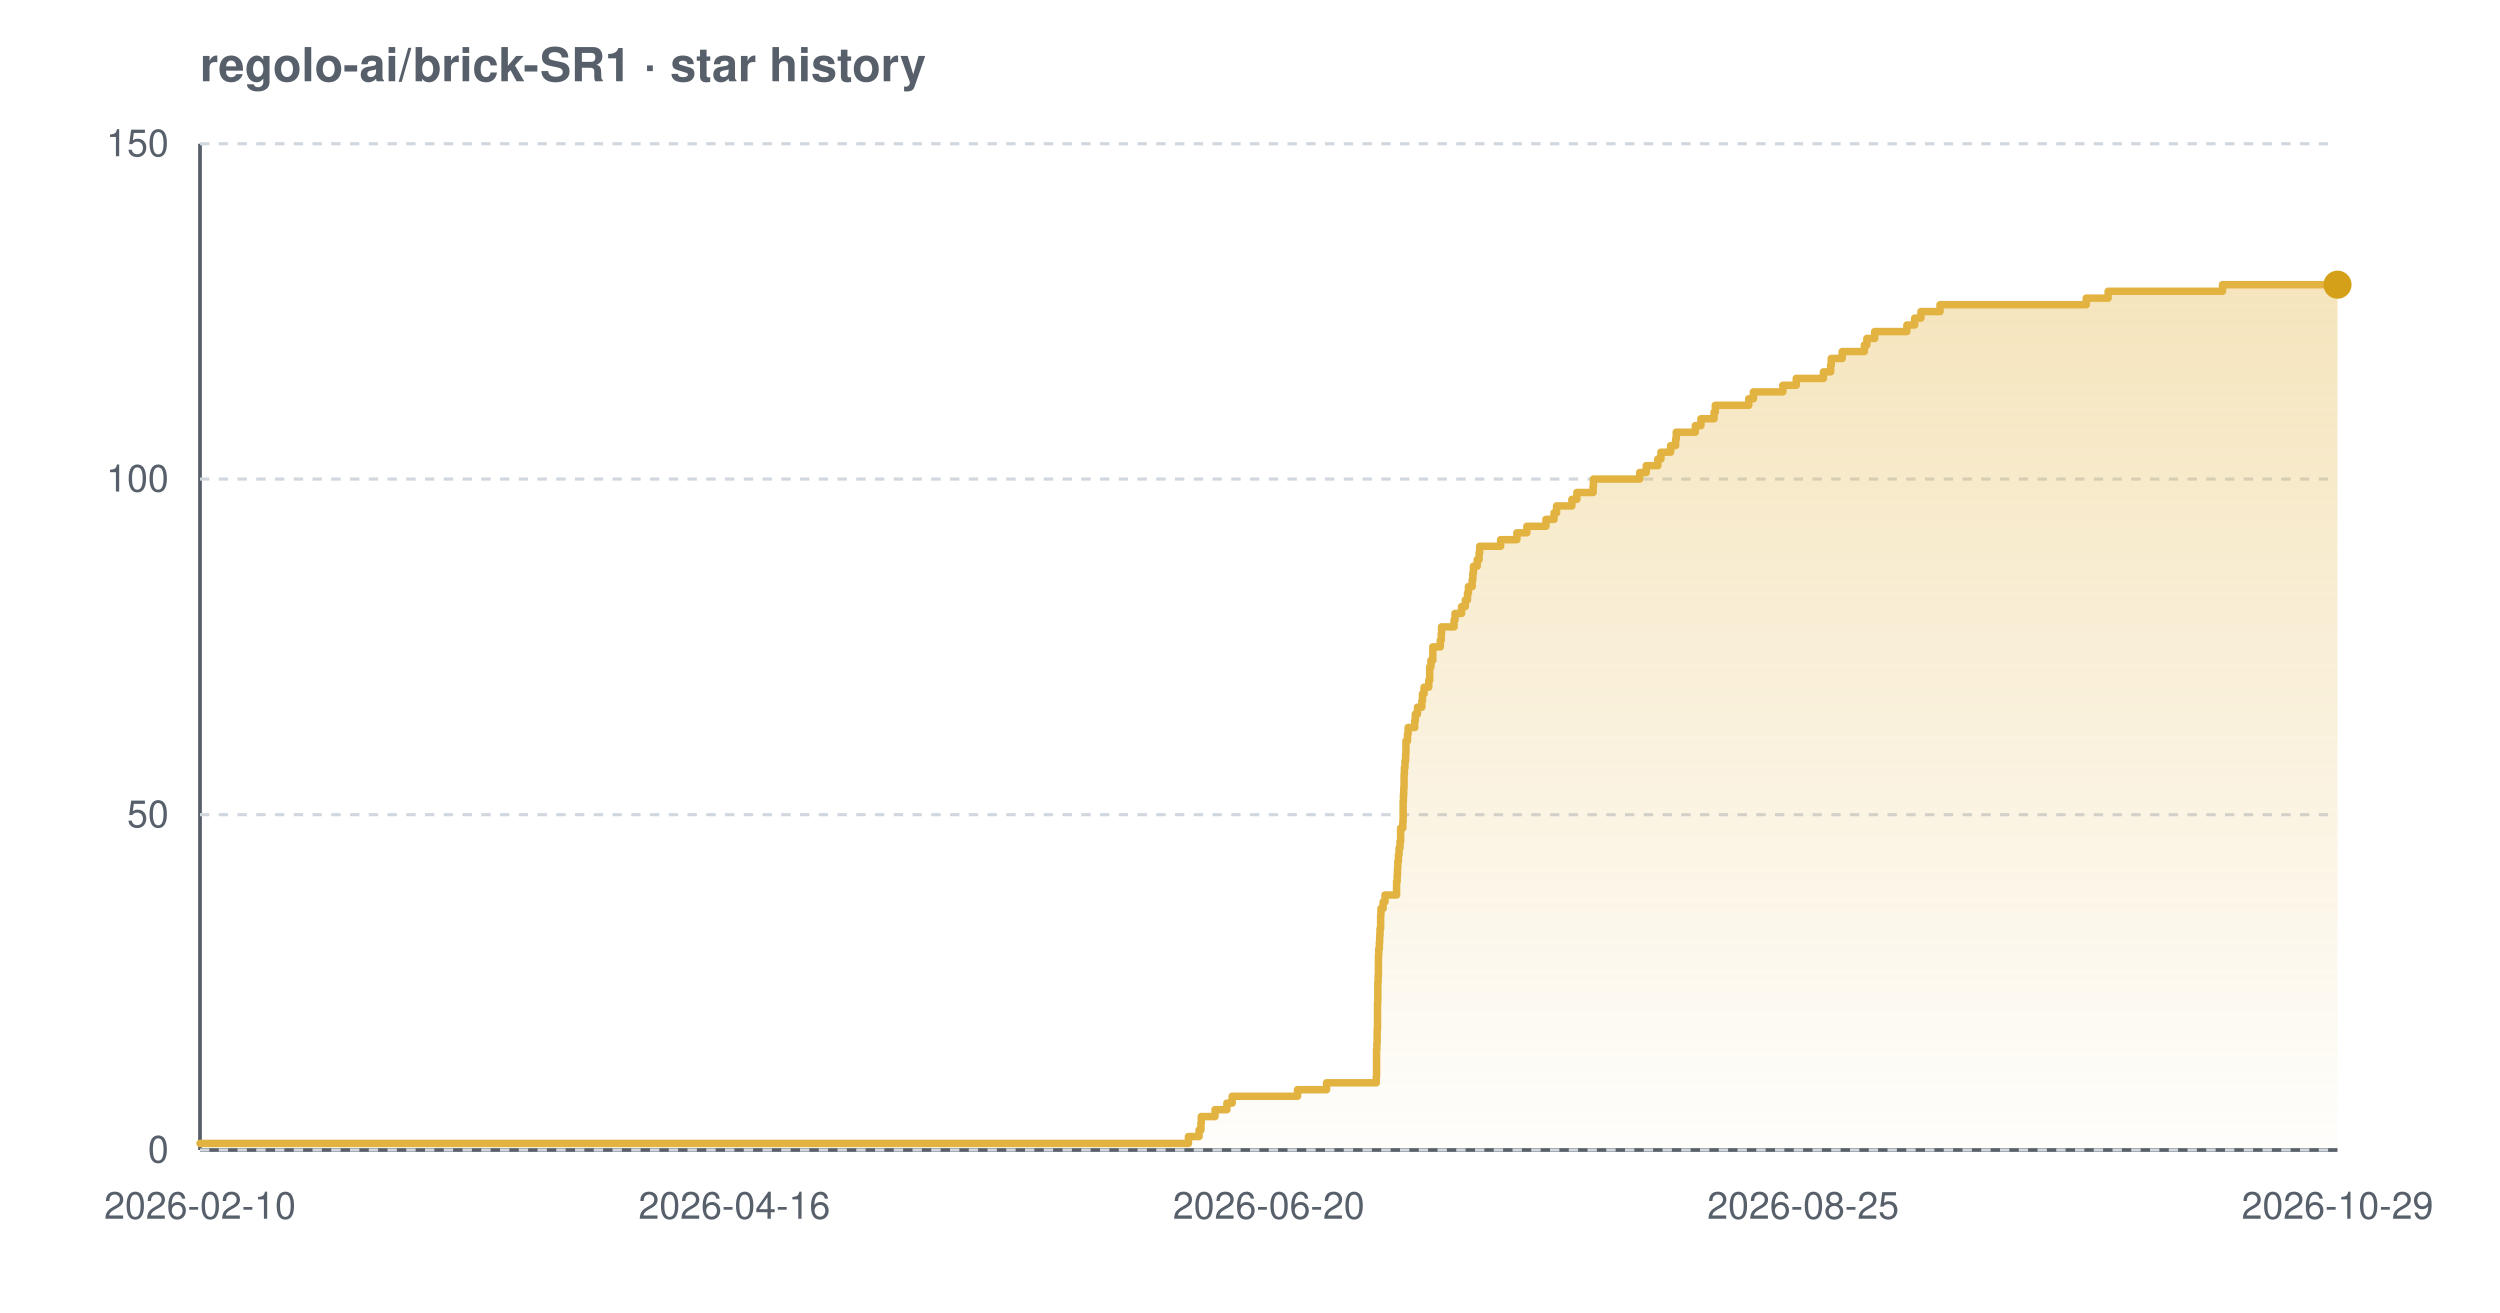
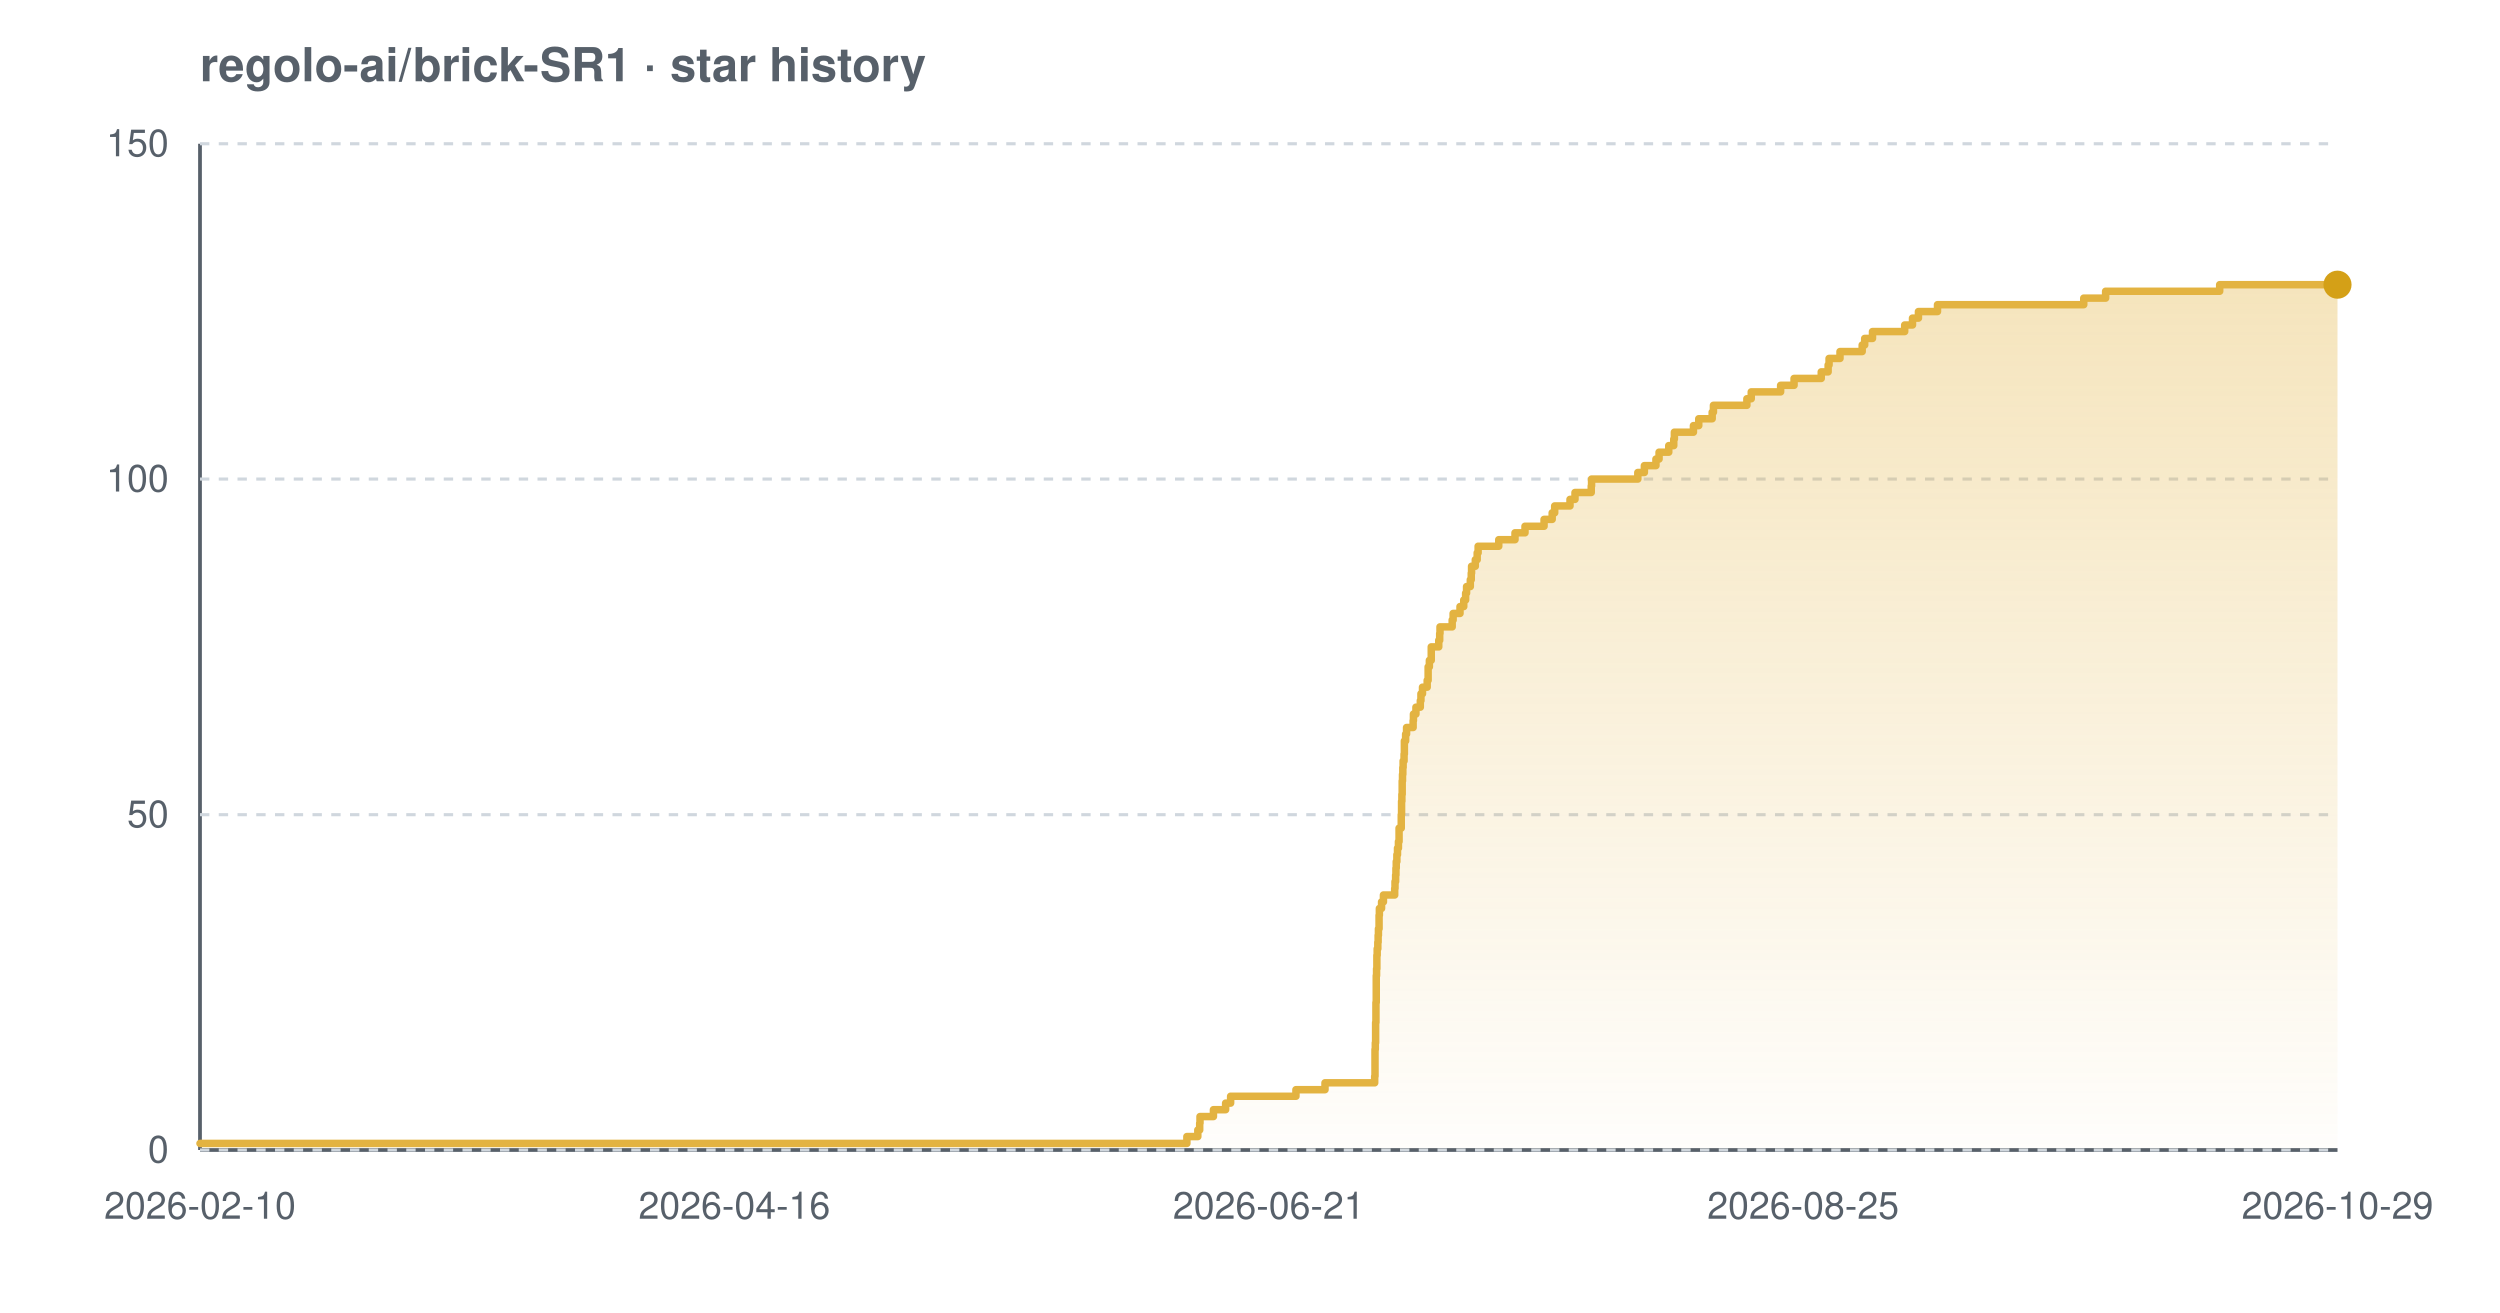
<svg xmlns="http://www.w3.org/2000/svg" width="800" height="420" viewBox="0 0 800 420" font-family="-apple-system,BlinkMacSystemFont,'Segoe UI',Helvetica,Arial,sans-serif" role="img" aria-label="Star history chart for regolo-ai/brick-SR1">
  <defs>
    <linearGradient id="grad-light" x1="0" y1="0" x2="0" y2="1">
      <stop offset="0%" stop-color="#e3b341" stop-opacity="0.35" />
      <stop offset="100%" stop-color="#e3b341" stop-opacity="0.02" />
    </linearGradient>
  </defs>
  <text x="64" y="26" font-size="15" font-weight="600" fill="#57606a">regolo-ai/brick-SR1 · star history</text>
  <line x1="64" y1="368" x2="748" y2="368" stroke="#57606a" stroke-width="1.2" />
  <line x1="64" y1="46" x2="64" y2="368" stroke="#57606a" stroke-width="1.2" />
  <line x1="64" y1="368.0" x2="748" y2="368.0" stroke="#d0d7de" stroke-width="1" stroke-dasharray="3 3" />
  <line x1="64" y1="260.7" x2="748" y2="260.7" stroke="#d0d7de" stroke-width="1" stroke-dasharray="3 3" />
  <line x1="64" y1="153.3" x2="748" y2="153.3" stroke="#d0d7de" stroke-width="1" stroke-dasharray="3 3" />
  <line x1="64" y1="46.0" x2="748" y2="46.0" stroke="#d0d7de" stroke-width="1" stroke-dasharray="3 3" />
-   <path d="M 64.0 365.9 L 380.3 365.9 L 380.3 363.7 L 383.7 363.7 L 383.7 361.6 L 384.3 361.6 L 384.3 359.4 L 384.4 359.4 L 384.4 357.3 L 388.8 357.3 L 388.8 355.1 L 392.6 355.1 L 392.6 353.0 L 394.3 353.0 L 394.3 350.8 L 415.2 350.8 L 415.2 348.7 L 424.5 348.7 L 424.5 346.5 L 440.4 346.5 L 440.4 344.4 L 440.5 344.4 L 440.5 342.2 L 440.5 342.2 L 440.5 340.1 L 440.5 340.1 L 440.5 337.9 L 440.5 337.9 L 440.5 335.8 L 440.6 335.8 L 440.6 333.7 L 440.7 333.7 L 440.7 331.5 L 440.7 331.5 L 440.7 329.4 L 440.8 329.4 L 440.8 327.2 L 440.8 327.2 L 440.8 325.1 L 440.8 325.1 L 440.8 322.9 L 440.8 322.9 L 440.8 320.8 L 440.9 320.8 L 440.9 318.6 L 440.9 318.6 L 440.9 316.5 L 440.9 316.5 L 440.9 314.3 L 441.0 314.3 L 441.0 312.2 L 441.1 312.2 L 441.1 310.0 L 441.1 310.0 L 441.1 307.9 L 441.1 307.9 L 441.1 305.7 L 441.2 305.7 L 441.2 303.6 L 441.4 303.6 L 441.4 301.5 L 441.5 301.5 L 441.5 299.3 L 441.6 299.3 L 441.6 297.2 L 441.8 297.2 L 441.8 295.0 L 441.8 295.0 L 441.8 292.9 L 441.9 292.9 L 441.9 290.7 L 442.6 290.7 L 442.6 288.6 L 443.2 288.6 L 443.2 286.4 L 446.9 286.4 L 446.9 284.3 L 446.9 284.3 L 446.9 282.1 L 447.1 282.1 L 447.1 280.0 L 447.2 280.0 L 447.2 277.8 L 447.3 277.8 L 447.3 275.7 L 447.5 275.7 L 447.5 273.5 L 447.7 273.5 L 447.7 271.4 L 448.0 271.4 L 448.0 269.3 L 448.2 269.3 L 448.2 267.1 L 448.2 267.1 L 448.2 265.0 L 448.9 265.0 L 448.9 262.8 L 449.0 262.8 L 449.0 260.7 L 449.0 260.7 L 449.0 258.5 L 449.0 258.5 L 449.0 256.4 L 449.1 256.4 L 449.1 254.2 L 449.2 254.2 L 449.2 252.1 L 449.3 252.1 L 449.3 249.9 L 449.3 249.9 L 449.3 247.8 L 449.4 247.8 L 449.4 245.6 L 449.6 245.6 L 449.6 243.5 L 449.8 243.5 L 449.8 241.3 L 449.9 241.3 L 449.9 239.2 L 449.9 239.2 L 449.9 237.1 L 450.4 237.1 L 450.4 234.9 L 450.6 234.9 L 450.6 232.8 L 452.7 232.8 L 452.7 230.6 L 452.9 230.6 L 452.9 228.5 L 453.6 228.5 L 453.6 226.3 L 455.0 226.3 L 455.0 224.2 L 455.2 224.2 L 455.2 222.0 L 455.7 222.0 L 455.7 219.9 L 457.2 219.9 L 457.2 217.7 L 457.5 217.7 L 457.5 215.6 L 457.5 215.6 L 457.5 213.4 L 457.9 213.4 L 457.9 211.3 L 458.5 211.3 L 458.5 209.1 L 458.5 209.1 L 458.5 207.0 L 460.9 207.0 L 460.9 204.9 L 461.2 204.9 L 461.2 202.7 L 461.3 202.7 L 461.3 200.6 L 465.3 200.6 L 465.3 198.4 L 465.6 198.4 L 465.6 196.3 L 467.7 196.3 L 467.7 194.1 L 468.9 194.1 L 468.9 192.0 L 469.6 192.0 L 469.6 189.8 L 469.9 189.8 L 469.9 187.7 L 471.1 187.7 L 471.1 185.5 L 471.3 185.5 L 471.3 183.4 L 471.5 183.4 L 471.5 181.2 L 472.7 181.2 L 472.7 179.1 L 473.3 179.1 L 473.3 176.9 L 473.5 176.9 L 473.5 174.8 L 480.2 174.8 L 480.2 172.7 L 485.4 172.7 L 485.4 170.5 L 488.6 170.5 L 488.6 168.4 L 494.7 168.4 L 494.7 166.2 L 497.3 166.2 L 497.3 164.1 L 498.1 164.1 L 498.1 161.9 L 503.0 161.9 L 503.0 159.8 L 504.6 159.8 L 504.6 157.6 L 509.8 157.6 L 509.8 155.5 L 509.9 155.5 L 509.9 153.3 L 524.7 153.3 L 524.7 151.2 L 526.8 151.2 L 526.8 149.0 L 530.5 149.0 L 530.5 146.9 L 531.5 146.9 L 531.5 144.7 L 534.6 144.7 L 534.6 142.6 L 536.2 142.6 L 536.2 140.5 L 536.4 140.5 L 536.4 138.3 L 542.5 138.3 L 542.5 136.2 L 544.3 136.2 L 544.3 134.0 L 548.5 134.0 L 548.5 131.9 L 548.9 131.9 L 548.9 129.7 L 559.6 129.7 L 559.6 127.6 L 561.1 127.6 L 561.1 125.4 L 570.5 125.4 L 570.5 123.3 L 574.8 123.3 L 574.8 121.1 L 583.5 121.1 L 583.5 119.0 L 585.8 119.0 L 585.8 116.8 L 586.0 116.8 L 586.0 114.7 L 589.5 114.7 L 589.5 112.5 L 596.6 112.5 L 596.6 110.4 L 597.4 110.4 L 597.4 108.3 L 599.9 108.3 L 599.9 106.1 L 610.2 106.1 L 610.2 104.0 L 612.7 104.0 L 612.7 101.8 L 614.7 101.8 L 614.7 99.7 L 620.8 99.7 L 620.8 97.5 L 667.6 97.5 L 667.6 95.4 L 674.6 95.4 L 674.6 93.2 L 711.2 93.2 L 711.2 91.1 L 748.0 91.1 L 748.0 91.1 L 748.0 368.0 L 64.0 368.0 Z" fill="url(#grad-light)" />
-   <path d="M 64.0 365.9 L 380.3 365.9 L 380.3 363.7 L 383.7 363.7 L 383.7 361.6 L 384.3 361.6 L 384.3 359.4 L 384.4 359.4 L 384.4 357.3 L 388.8 357.3 L 388.8 355.1 L 392.6 355.1 L 392.6 353.0 L 394.3 353.0 L 394.3 350.8 L 415.2 350.8 L 415.2 348.7 L 424.5 348.7 L 424.5 346.5 L 440.4 346.5 L 440.4 344.4 L 440.5 344.4 L 440.5 342.2 L 440.5 342.2 L 440.5 340.1 L 440.5 340.1 L 440.5 337.9 L 440.5 337.9 L 440.5 335.8 L 440.6 335.8 L 440.6 333.7 L 440.7 333.7 L 440.7 331.5 L 440.7 331.5 L 440.7 329.4 L 440.8 329.4 L 440.8 327.2 L 440.8 327.2 L 440.8 325.1 L 440.8 325.1 L 440.8 322.9 L 440.8 322.9 L 440.8 320.8 L 440.9 320.8 L 440.9 318.6 L 440.9 318.6 L 440.9 316.5 L 440.9 316.5 L 440.9 314.3 L 441.0 314.3 L 441.0 312.2 L 441.1 312.2 L 441.1 310.0 L 441.1 310.0 L 441.1 307.9 L 441.1 307.9 L 441.1 305.7 L 441.2 305.7 L 441.2 303.6 L 441.4 303.6 L 441.4 301.5 L 441.5 301.5 L 441.5 299.3 L 441.6 299.3 L 441.6 297.2 L 441.8 297.2 L 441.8 295.0 L 441.8 295.0 L 441.8 292.9 L 441.9 292.9 L 441.9 290.7 L 442.6 290.7 L 442.6 288.6 L 443.2 288.6 L 443.2 286.4 L 446.9 286.4 L 446.9 284.3 L 446.9 284.3 L 446.9 282.1 L 447.1 282.1 L 447.1 280.0 L 447.2 280.0 L 447.2 277.8 L 447.3 277.8 L 447.3 275.7 L 447.5 275.7 L 447.5 273.5 L 447.7 273.5 L 447.7 271.4 L 448.0 271.4 L 448.0 269.3 L 448.2 269.3 L 448.2 267.1 L 448.2 267.1 L 448.2 265.0 L 448.9 265.0 L 448.9 262.8 L 449.0 262.8 L 449.0 260.7 L 449.0 260.7 L 449.0 258.5 L 449.0 258.5 L 449.0 256.4 L 449.1 256.4 L 449.1 254.2 L 449.2 254.2 L 449.2 252.1 L 449.3 252.1 L 449.3 249.9 L 449.3 249.9 L 449.3 247.8 L 449.4 247.8 L 449.4 245.6 L 449.6 245.6 L 449.6 243.5 L 449.8 243.5 L 449.8 241.3 L 449.9 241.3 L 449.9 239.2 L 449.9 239.2 L 449.9 237.1 L 450.4 237.1 L 450.4 234.9 L 450.6 234.9 L 450.6 232.8 L 452.7 232.8 L 452.7 230.6 L 452.9 230.6 L 452.9 228.5 L 453.6 228.5 L 453.6 226.3 L 455.0 226.3 L 455.0 224.2 L 455.2 224.2 L 455.2 222.0 L 455.7 222.0 L 455.7 219.9 L 457.2 219.9 L 457.2 217.7 L 457.5 217.7 L 457.5 215.6 L 457.5 215.6 L 457.5 213.4 L 457.9 213.4 L 457.9 211.3 L 458.5 211.3 L 458.5 209.1 L 458.5 209.1 L 458.5 207.0 L 460.9 207.0 L 460.9 204.9 L 461.2 204.9 L 461.2 202.7 L 461.3 202.7 L 461.3 200.6 L 465.3 200.6 L 465.3 198.4 L 465.6 198.4 L 465.6 196.3 L 467.7 196.3 L 467.7 194.1 L 468.9 194.1 L 468.9 192.0 L 469.6 192.0 L 469.6 189.8 L 469.9 189.8 L 469.9 187.7 L 471.1 187.7 L 471.1 185.5 L 471.3 185.5 L 471.3 183.4 L 471.5 183.4 L 471.5 181.2 L 472.7 181.2 L 472.7 179.1 L 473.3 179.1 L 473.3 176.9 L 473.5 176.9 L 473.5 174.8 L 480.2 174.8 L 480.2 172.7 L 485.4 172.7 L 485.4 170.5 L 488.6 170.5 L 488.6 168.4 L 494.7 168.4 L 494.7 166.2 L 497.3 166.2 L 497.3 164.1 L 498.1 164.1 L 498.1 161.9 L 503.0 161.9 L 503.0 159.8 L 504.6 159.8 L 504.6 157.6 L 509.8 157.6 L 509.8 155.5 L 509.9 155.5 L 509.9 153.3 L 524.7 153.3 L 524.7 151.2 L 526.8 151.2 L 526.8 149.0 L 530.5 149.0 L 530.5 146.9 L 531.5 146.9 L 531.5 144.7 L 534.6 144.7 L 534.6 142.6 L 536.2 142.6 L 536.2 140.5 L 536.4 140.5 L 536.4 138.3 L 542.5 138.3 L 542.5 136.2 L 544.3 136.2 L 544.3 134.0 L 548.5 134.0 L 548.5 131.9 L 548.9 131.9 L 548.9 129.7 L 559.6 129.7 L 559.6 127.6 L 561.1 127.6 L 561.1 125.4 L 570.5 125.4 L 570.5 123.3 L 574.8 123.3 L 574.8 121.1 L 583.5 121.1 L 583.5 119.0 L 585.8 119.0 L 585.8 116.8 L 586.0 116.8 L 586.0 114.7 L 589.5 114.7 L 589.5 112.5 L 596.6 112.5 L 596.6 110.4 L 597.4 110.4 L 597.4 108.3 L 599.9 108.3 L 599.9 106.1 L 610.2 106.1 L 610.2 104.0 L 612.7 104.0 L 612.7 101.8 L 614.7 101.8 L 614.7 99.7 L 620.8 99.7 L 620.8 97.5 L 667.6 97.5 L 667.6 95.4 L 674.6 95.4 L 674.6 93.2 L 711.2 93.2 L 711.2 91.1 L 748.0 91.1 L 748.0 91.1" fill="none" stroke="#e3b341" stroke-width="2.4" stroke-linejoin="round" stroke-linecap="round" />
+   <path d="M 64.0 365.9 L 379.8 365.9 L 379.8 363.7 L 383.3 363.7 L 383.3 361.6 L 383.9 361.6 L 383.9 359.4 L 384.0 359.4 L 384.0 357.3 L 388.3 357.3 L 388.3 355.1 L 392.2 355.1 L 392.2 353.0 L 393.8 353.0 L 393.8 350.8 L 414.7 350.8 L 414.7 348.7 L 424.0 348.7 L 424.0 346.5 L 439.9 346.5 L 439.9 344.4 L 440.0 344.4 L 440.0 342.2 L 440.0 342.2 L 440.0 340.1 L 440.0 340.1 L 440.0 337.9 L 440.0 337.9 L 440.0 335.8 L 440.1 335.8 L 440.1 333.7 L 440.2 333.7 L 440.2 331.5 L 440.2 331.5 L 440.2 329.4 L 440.2 329.4 L 440.2 327.2 L 440.3 327.2 L 440.3 325.1 L 440.3 325.1 L 440.3 322.9 L 440.3 322.9 L 440.3 320.8 L 440.4 320.8 L 440.4 318.6 L 440.4 318.6 L 440.4 316.5 L 440.4 316.5 L 440.4 314.3 L 440.4 314.3 L 440.4 312.2 L 440.5 312.2 L 440.5 310.0 L 440.6 310.0 L 440.6 307.9 L 440.6 307.9 L 440.6 305.7 L 440.7 305.7 L 440.7 303.6 L 440.9 303.6 L 440.9 301.5 L 441.0 301.5 L 441.0 299.3 L 441.1 299.3 L 441.1 297.2 L 441.3 297.2 L 441.3 295.0 L 441.3 295.0 L 441.3 292.9 L 441.4 292.9 L 441.4 290.7 L 442.1 290.7 L 442.1 288.6 L 442.7 288.6 L 442.7 286.4 L 446.3 286.4 L 446.3 284.3 L 446.4 284.3 L 446.4 282.1 L 446.6 282.1 L 446.6 280.0 L 446.7 280.0 L 446.7 277.8 L 446.8 277.8 L 446.8 275.7 L 447.0 275.7 L 447.0 273.5 L 447.2 273.5 L 447.2 271.4 L 447.5 271.4 L 447.5 269.3 L 447.7 269.3 L 447.7 267.1 L 447.7 267.1 L 447.7 265.0 L 448.4 265.0 L 448.4 262.8 L 448.4 262.8 L 448.4 260.7 L 448.5 260.7 L 448.5 258.5 L 448.5 258.5 L 448.5 256.4 L 448.6 256.4 L 448.6 254.2 L 448.7 254.2 L 448.7 252.1 L 448.7 252.1 L 448.7 249.9 L 448.8 249.9 L 448.8 247.8 L 448.9 247.8 L 448.9 245.6 L 449.0 245.6 L 449.0 243.5 L 449.3 243.5 L 449.3 241.3 L 449.4 241.3 L 449.4 239.2 L 449.4 239.2 L 449.4 237.1 L 449.8 237.1 L 449.8 234.9 L 450.1 234.9 L 450.1 232.8 L 452.2 232.8 L 452.2 230.6 L 452.3 230.6 L 452.3 228.5 L 453.1 228.5 L 453.1 226.3 L 454.5 226.3 L 454.5 224.2 L 454.7 224.2 L 454.7 222.0 L 455.2 222.0 L 455.2 219.9 L 456.7 219.9 L 456.7 217.7 L 457.0 217.7 L 457.0 215.6 L 457.0 215.6 L 457.0 213.4 L 457.4 213.4 L 457.4 211.3 L 458.0 211.3 L 458.0 209.1 L 458.0 209.1 L 458.0 207.0 L 460.4 207.0 L 460.4 204.9 L 460.7 204.9 L 460.7 202.7 L 460.8 202.7 L 460.8 200.6 L 464.7 200.6 L 464.7 198.4 L 465.0 198.4 L 465.0 196.3 L 467.2 196.3 L 467.2 194.1 L 468.4 194.1 L 468.4 192.0 L 469.0 192.0 L 469.0 189.8 L 469.3 189.8 L 469.3 187.7 L 470.5 187.7 L 470.5 185.5 L 470.8 185.5 L 470.8 183.4 L 470.9 183.4 L 470.9 181.2 L 472.1 181.2 L 472.1 179.1 L 472.7 179.1 L 472.7 176.9 L 473.0 176.9 L 473.0 174.8 L 479.6 174.8 L 479.6 172.7 L 484.8 172.7 L 484.8 170.5 L 488.0 170.5 L 488.0 168.4 L 494.1 168.4 L 494.1 166.2 L 496.7 166.2 L 496.7 164.1 L 497.5 164.1 L 497.5 161.9 L 502.4 161.9 L 502.4 159.8 L 504.0 159.8 L 504.0 157.6 L 509.2 157.6 L 509.2 155.5 L 509.3 155.5 L 509.3 153.3 L 524.1 153.3 L 524.1 151.2 L 526.2 151.2 L 526.2 149.0 L 529.9 149.0 L 529.9 146.9 L 530.9 146.9 L 530.9 144.7 L 534.0 144.7 L 534.0 142.6 L 535.6 142.6 L 535.6 140.5 L 535.8 140.5 L 535.8 138.3 L 541.9 138.3 L 541.9 136.2 L 543.6 136.2 L 543.6 134.0 L 547.9 134.0 L 547.9 131.9 L 548.3 131.9 L 548.3 129.7 L 559.0 129.7 L 559.0 127.6 L 560.4 127.6 L 560.4 125.4 L 569.8 125.4 L 569.8 123.3 L 574.1 123.3 L 574.1 121.1 L 582.8 121.1 L 582.8 119.0 L 585.0 119.0 L 585.0 116.8 L 585.3 116.8 L 585.3 114.7 L 588.8 114.7 L 588.8 112.5 L 595.9 112.5 L 595.9 110.4 L 596.7 110.4 L 596.7 108.3 L 599.2 108.3 L 599.2 106.1 L 609.5 106.1 L 609.5 104.0 L 612.0 104.0 L 612.0 101.8 L 613.9 101.8 L 613.9 99.7 L 620.0 99.7 L 620.0 97.5 L 666.8 97.5 L 666.8 95.4 L 673.8 95.4 L 673.8 93.2 L 710.3 93.2 L 710.3 91.1 L 748.0 91.1 L 748.0 91.1 L 748.0 368.0 L 64.0 368.0 Z" fill="url(#grad-light)" />
+   <path d="M 64.0 365.9 L 379.8 365.9 L 379.8 363.7 L 383.3 363.7 L 383.3 361.6 L 383.9 361.6 L 383.9 359.4 L 384.0 359.4 L 384.0 357.3 L 388.3 357.3 L 388.3 355.1 L 392.2 355.1 L 392.2 353.0 L 393.8 353.0 L 393.8 350.8 L 414.7 350.8 L 414.7 348.7 L 424.0 348.7 L 424.0 346.5 L 439.9 346.5 L 439.9 344.4 L 440.0 344.4 L 440.0 342.2 L 440.0 342.2 L 440.0 340.1 L 440.0 340.1 L 440.0 337.9 L 440.0 337.9 L 440.0 335.8 L 440.1 335.8 L 440.1 333.7 L 440.2 333.7 L 440.2 331.5 L 440.2 331.5 L 440.2 329.4 L 440.2 329.4 L 440.2 327.2 L 440.3 327.2 L 440.3 325.1 L 440.3 325.1 L 440.3 322.9 L 440.3 322.9 L 440.3 320.8 L 440.4 320.8 L 440.4 318.6 L 440.4 318.6 L 440.4 316.5 L 440.4 316.5 L 440.4 314.3 L 440.4 314.3 L 440.4 312.2 L 440.5 312.2 L 440.5 310.0 L 440.6 310.0 L 440.6 307.9 L 440.6 307.9 L 440.6 305.7 L 440.7 305.7 L 440.7 303.6 L 440.9 303.6 L 440.9 301.5 L 441.0 301.5 L 441.0 299.3 L 441.1 299.3 L 441.1 297.2 L 441.3 297.2 L 441.3 295.0 L 441.3 295.0 L 441.3 292.9 L 441.4 292.9 L 441.4 290.7 L 442.1 290.7 L 442.1 288.6 L 442.7 288.6 L 442.7 286.4 L 446.3 286.4 L 446.3 284.3 L 446.4 284.3 L 446.4 282.1 L 446.6 282.1 L 446.6 280.0 L 446.7 280.0 L 446.7 277.8 L 446.8 277.8 L 446.8 275.7 L 447.0 275.7 L 447.0 273.5 L 447.2 273.5 L 447.2 271.4 L 447.5 271.4 L 447.5 269.3 L 447.7 269.3 L 447.7 267.1 L 447.7 267.1 L 447.7 265.0 L 448.4 265.0 L 448.4 262.8 L 448.4 262.8 L 448.4 260.7 L 448.5 260.7 L 448.5 258.5 L 448.5 258.5 L 448.5 256.4 L 448.6 256.4 L 448.6 254.2 L 448.7 254.2 L 448.7 252.1 L 448.7 252.1 L 448.7 249.9 L 448.8 249.9 L 448.8 247.8 L 448.9 247.8 L 448.9 245.6 L 449.0 245.6 L 449.0 243.5 L 449.3 243.5 L 449.3 241.3 L 449.4 241.3 L 449.4 239.2 L 449.4 239.2 L 449.4 237.1 L 449.8 237.1 L 449.8 234.9 L 450.1 234.9 L 450.1 232.8 L 452.2 232.8 L 452.2 230.6 L 452.3 230.6 L 452.3 228.5 L 453.1 228.5 L 453.1 226.3 L 454.5 226.3 L 454.5 224.2 L 454.7 224.2 L 454.7 222.0 L 455.2 222.0 L 455.2 219.9 L 456.7 219.9 L 456.7 217.7 L 457.0 217.7 L 457.0 215.6 L 457.0 215.6 L 457.0 213.4 L 457.4 213.4 L 457.4 211.3 L 458.0 211.3 L 458.0 209.1 L 458.0 209.1 L 458.0 207.0 L 460.4 207.0 L 460.4 204.9 L 460.7 204.9 L 460.7 202.7 L 460.8 202.7 L 460.8 200.6 L 464.7 200.6 L 464.7 198.4 L 465.0 198.4 L 465.0 196.3 L 467.2 196.3 L 467.2 194.1 L 468.4 194.1 L 468.4 192.0 L 469.0 192.0 L 469.0 189.8 L 469.3 189.8 L 469.3 187.7 L 470.5 187.7 L 470.5 185.5 L 470.8 185.5 L 470.8 183.4 L 470.9 183.4 L 470.9 181.2 L 472.1 181.2 L 472.1 179.1 L 472.7 179.1 L 472.7 176.9 L 473.0 176.9 L 473.0 174.8 L 479.6 174.8 L 479.6 172.7 L 484.8 172.7 L 484.8 170.5 L 488.0 170.5 L 488.0 168.4 L 494.1 168.4 L 494.1 166.2 L 496.7 166.2 L 496.7 164.1 L 497.5 164.1 L 497.5 161.9 L 502.4 161.9 L 502.4 159.8 L 504.0 159.8 L 504.0 157.6 L 509.2 157.6 L 509.2 155.5 L 509.3 155.5 L 509.3 153.3 L 524.1 153.3 L 524.1 151.2 L 526.2 151.2 L 526.2 149.0 L 529.9 149.0 L 529.9 146.9 L 530.9 146.9 L 530.9 144.7 L 534.0 144.7 L 534.0 142.6 L 535.6 142.6 L 535.6 140.5 L 535.8 140.5 L 535.8 138.3 L 541.9 138.3 L 541.9 136.2 L 543.6 136.2 L 543.6 134.0 L 547.9 134.0 L 547.9 131.9 L 548.3 131.9 L 548.3 129.7 L 559.0 129.7 L 559.0 127.6 L 560.4 127.6 L 560.4 125.4 L 569.8 125.4 L 569.8 123.3 L 574.1 123.3 L 574.1 121.1 L 582.8 121.1 L 582.8 119.0 L 585.0 119.0 L 585.0 116.8 L 585.3 116.8 L 585.3 114.7 L 588.8 114.7 L 588.8 112.5 L 595.9 112.5 L 595.9 110.4 L 596.7 110.4 L 596.7 108.3 L 599.2 108.3 L 599.2 106.1 L 609.5 106.1 L 609.5 104.0 L 612.0 104.0 L 612.0 101.8 L 613.9 101.8 L 613.9 99.7 L 620.0 99.7 L 620.0 97.5 L 666.8 97.5 L 666.8 95.4 L 673.8 95.4 L 673.8 93.2 L 710.3 93.2 L 710.3 91.1 L 748.0 91.1 L 748.0 91.1" fill="none" stroke="#e3b341" stroke-width="2.4" stroke-linejoin="round" stroke-linecap="round" />
  <circle cx="748.0" cy="91.1" r="4.5" fill="#d4a017" />
  <text x="54" y="372.0" text-anchor="end" font-size="12" fill="#57606a">0</text>
  <text x="54" y="264.7" text-anchor="end" font-size="12" fill="#57606a">50</text>
  <text x="54" y="157.3" text-anchor="end" font-size="12" fill="#57606a">100</text>
  <text x="54" y="50.0" text-anchor="end" font-size="12" fill="#57606a">150</text>
  <text x="64.0" y="390" text-anchor="middle" font-size="12" fill="#57606a">2026-02-10</text>
  <text x="235.0" y="390" text-anchor="middle" font-size="12" fill="#57606a">2026-04-16</text>
-   <text x="406.0" y="390" text-anchor="middle" font-size="12" fill="#57606a">2026-06-20</text>
+   <text x="406.0" y="390" text-anchor="middle" font-size="12" fill="#57606a">2026-06-21</text>
  <text x="577.0" y="390" text-anchor="middle" font-size="12" fill="#57606a">2026-08-25</text>
  <text x="748.0" y="390" text-anchor="middle" font-size="12" fill="#57606a">2026-10-29</text>
</svg>
